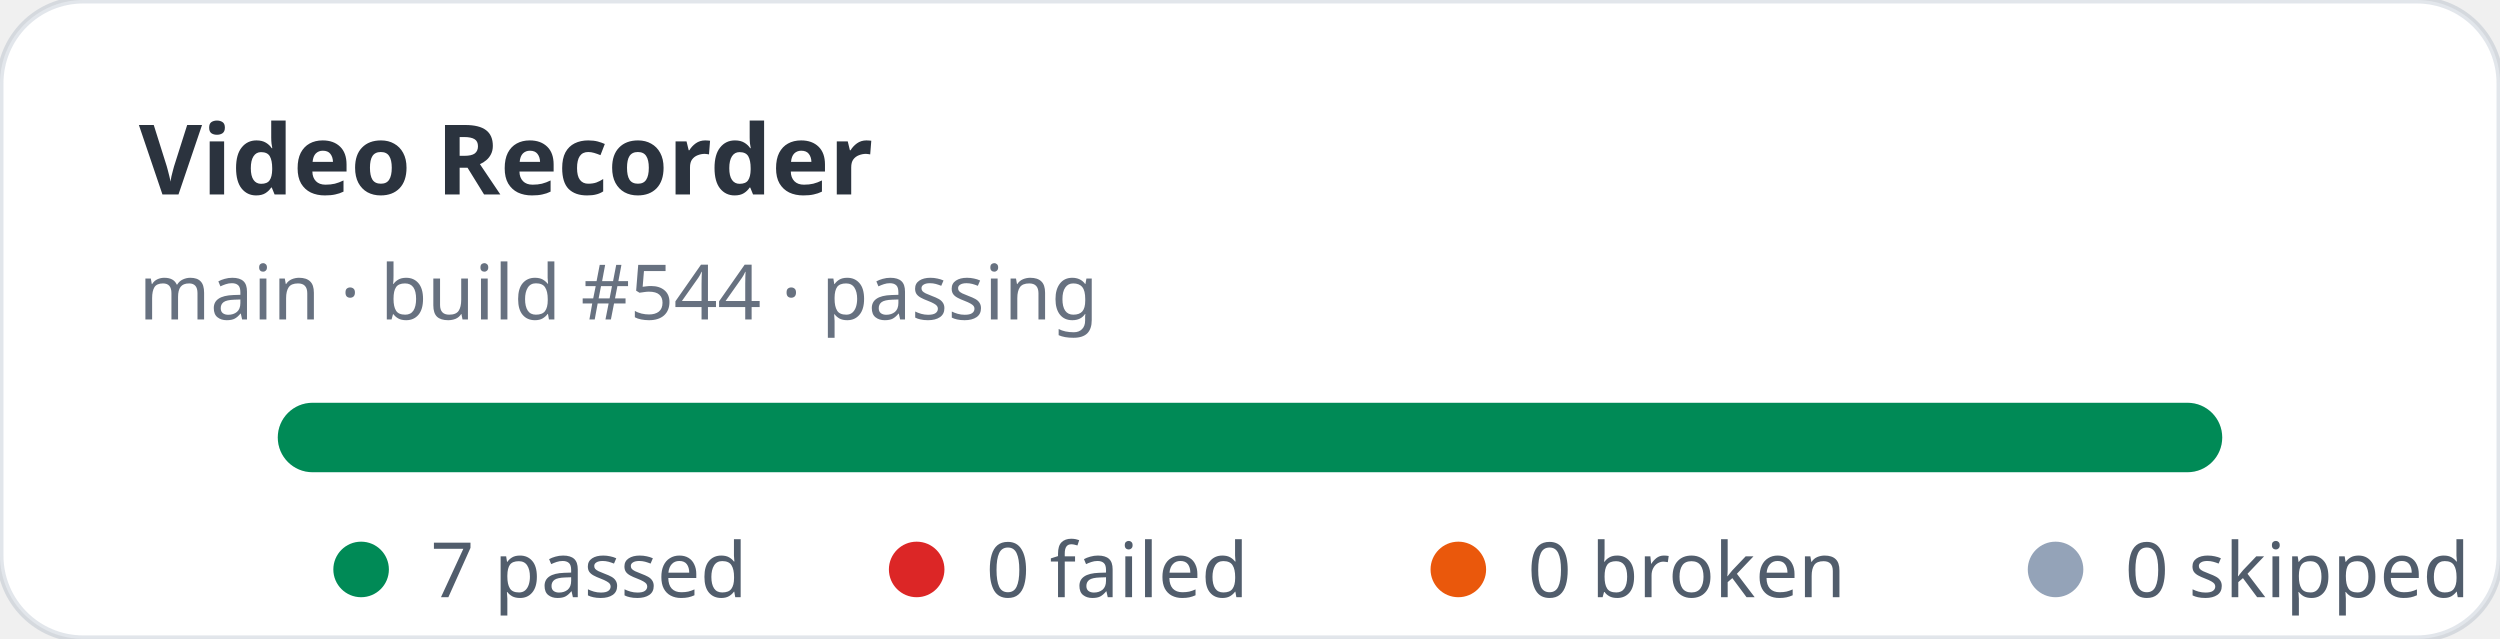
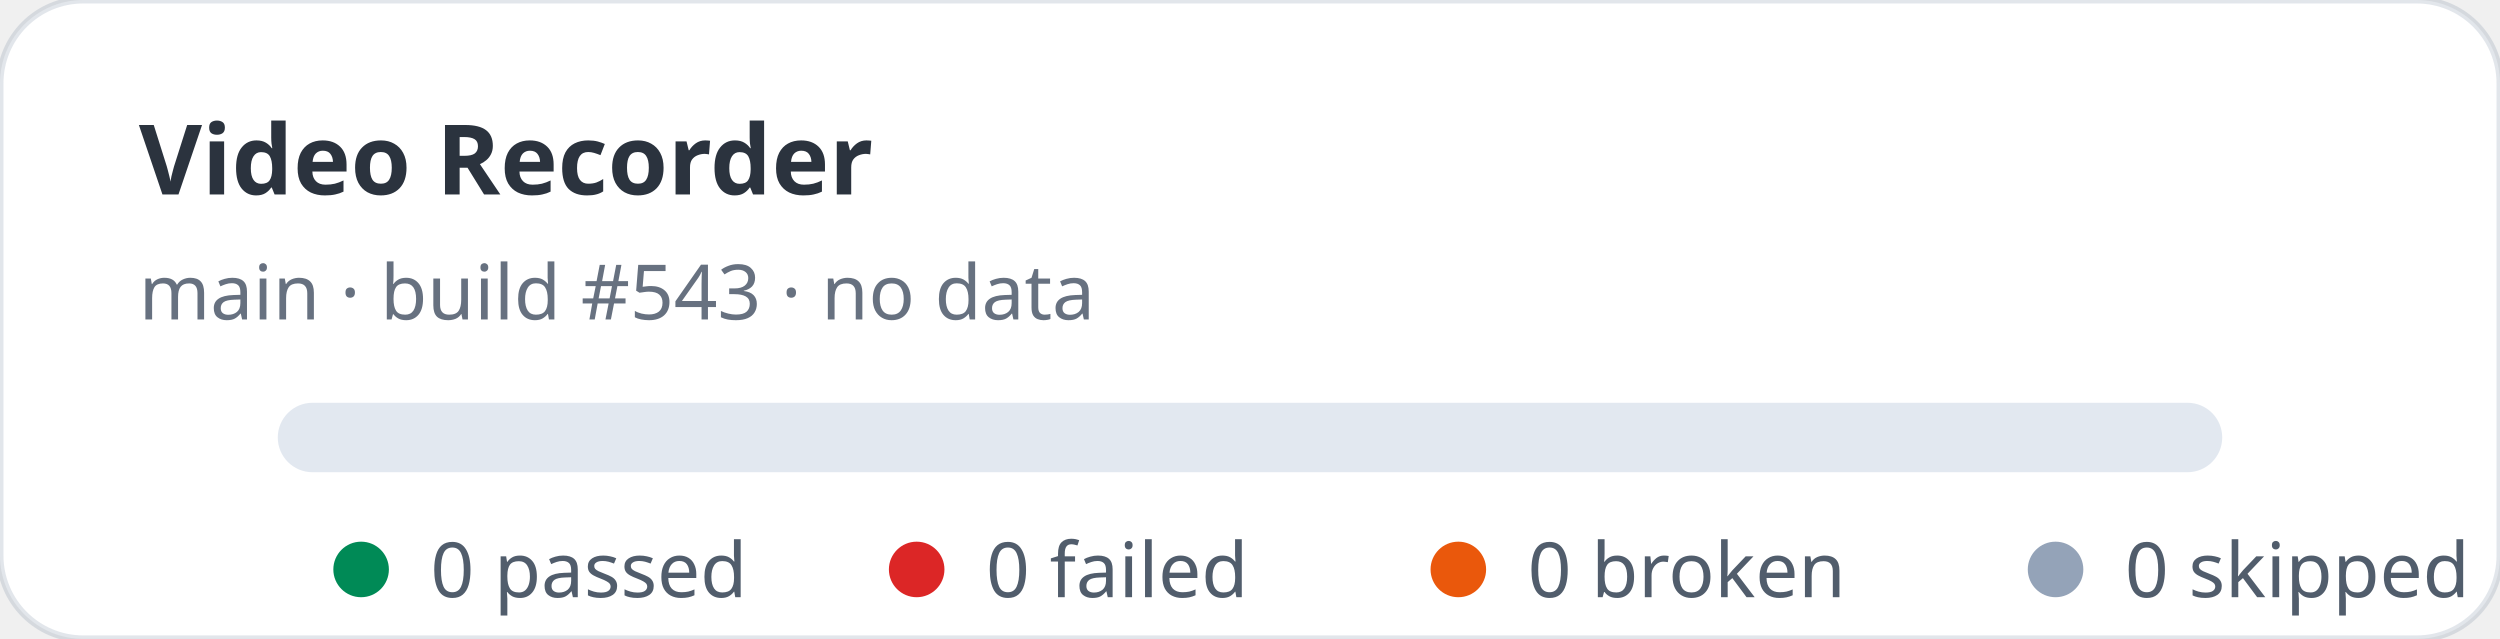
- <svg xmlns="http://www.w3.org/2000/svg" width="360" height="92" viewBox="0 0 360 92" role="img" aria-label="Video Recorder stats: 7 passed, 0 failed">
+ <svg xmlns="http://www.w3.org/2000/svg" width="360" height="92" viewBox="0 0 360 92" role="img" aria-label="Video Recorder stats: 0 passed, 0 failed">
  <rect width="360" height="92" rx="12" fill="#ffffff" stroke="rgba(11,48,86,0.12)" />
  <text x="20" y="28" fill="rgba(1,10,24,0.83)" font-family="ui-sans-serif,system-ui,sans-serif" font-size="14" font-weight="700">Video Recorder</text>
-   <text x="20" y="46" fill="rgba(2,19,44,0.6)" font-family="ui-sans-serif,system-ui,sans-serif" font-size="11">main · build #544 · passing</text>
+   <text x="20" y="46" fill="rgba(2,19,44,0.6)" font-family="ui-sans-serif,system-ui,sans-serif" font-size="11">main · build #543 · no data</text>
  <rect x="40" y="58" width="280" height="10" rx="5" fill="#e2e8f0" />
-   <rect x="40" y="58" width="280" height="10" rx="5" fill="#008a56" />
  <g font-family="ui-sans-serif,system-ui,sans-serif" font-size="11" fill="rgba(1,18,40,0.68)">
    <circle cx="52" cy="82" r="4" fill="#008a56" />
-     <text x="62" y="86">7 passed</text>
+     <text x="62" y="86">0 passed</text>
    <circle cx="132" cy="82" r="4" fill="#dc2626" />
    <text x="142" y="86">0 failed</text>
    <circle cx="210" cy="82" r="4" fill="#ea580c" />
    <text x="220" y="86">0 broken</text>
    <circle cx="296" cy="82" r="4" fill="#94a3b8" />
    <text x="306" y="86">0 skipped</text>
  </g>
</svg>
